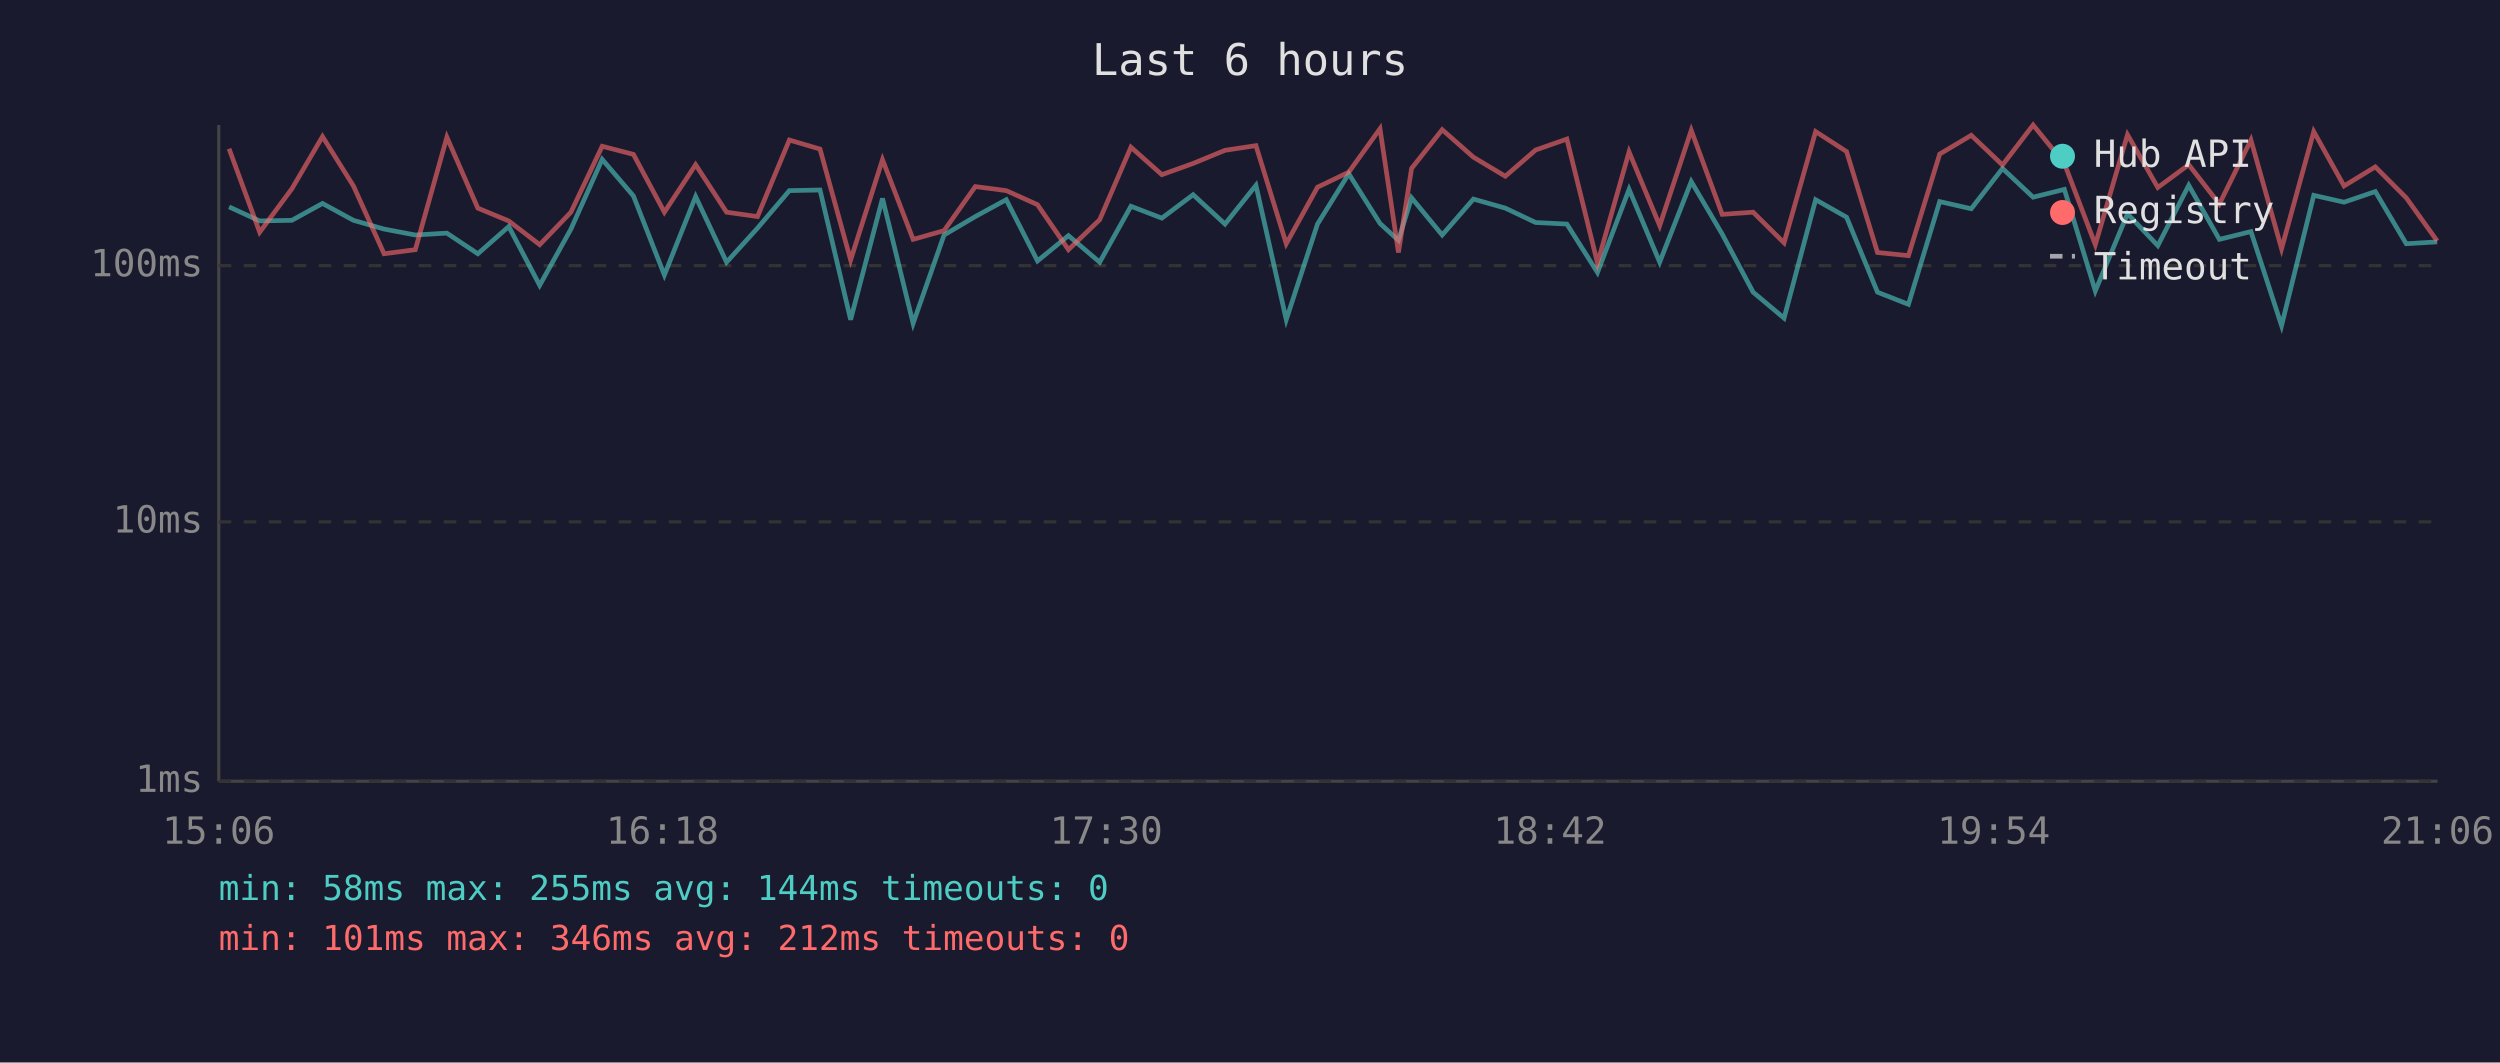
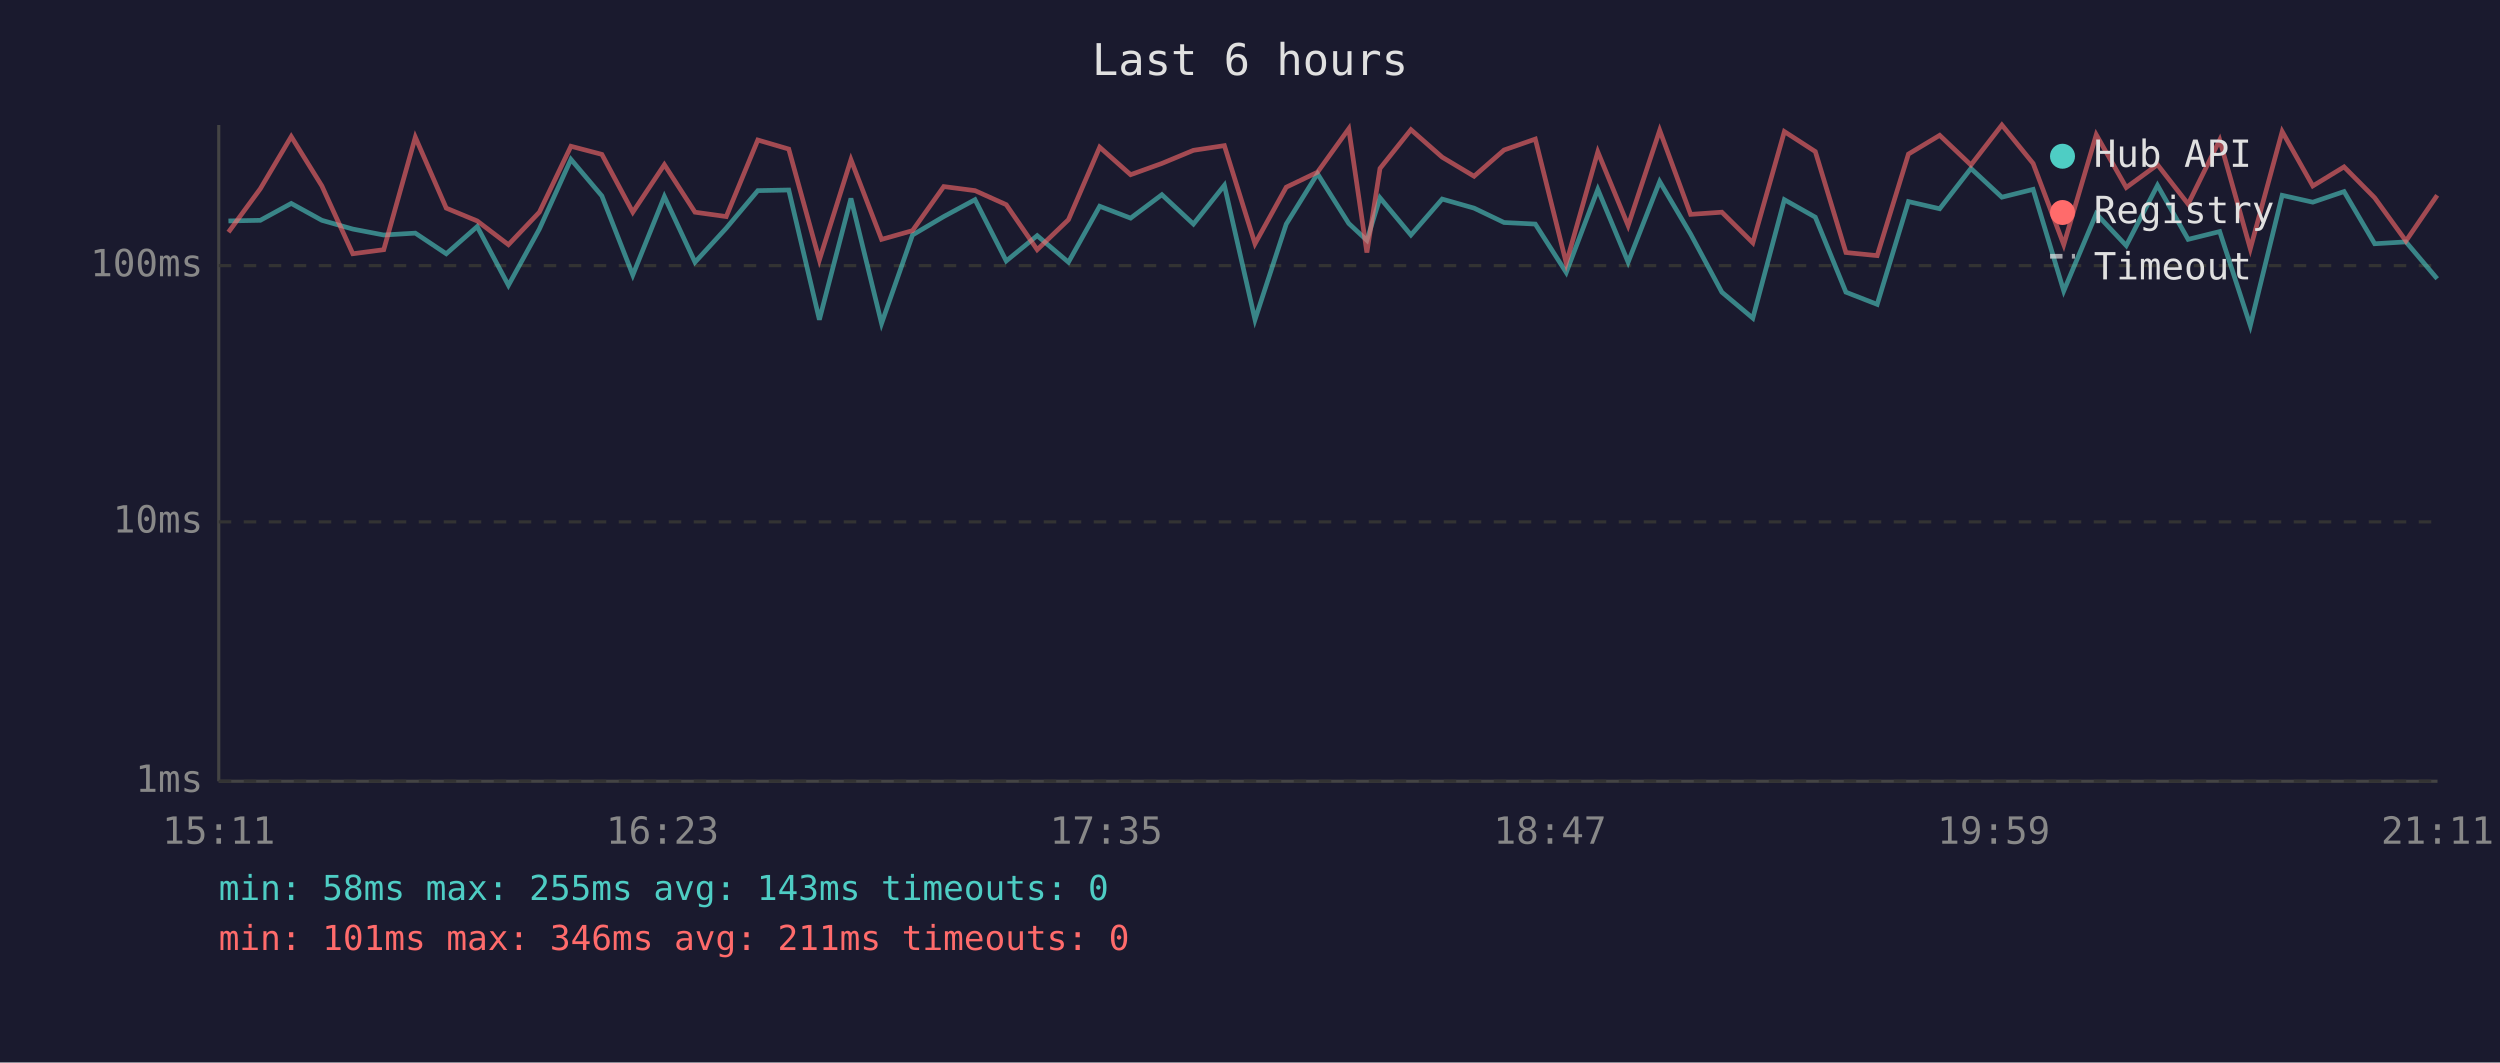
<svg xmlns="http://www.w3.org/2000/svg" viewBox="0 0 800 340" font-family="monospace" font-size="12">
  <rect width="800" height="340" fill="#1a1a2e" />
  <text x="400" y="24" fill="#e0e0e0" font-size="14" text-anchor="middle">Last 6 hours</text>
  <line x1="70" y1="40" x2="70" y2="250" stroke="#444" stroke-width="1" />
  <line x1="70" y1="250" x2="780" y2="250" stroke="#444" stroke-width="1" />
  <line x1="70" y1="250" x2="780" y2="250" stroke="#333" stroke-width="1" stroke-dasharray="4" />
  <text x="65" y="250" fill="#888" text-anchor="end" dominant-baseline="middle">1ms</text>
  <line x1="70" y1="167" x2="780" y2="167" stroke="#333" stroke-width="1" stroke-dasharray="4" />
  <text x="65" y="167" fill="#888" text-anchor="end" dominant-baseline="middle">10ms</text>
  <line x1="70" y1="85" x2="780" y2="85" stroke="#333" stroke-width="1" stroke-dasharray="4" />
  <text x="65" y="85" fill="#888" text-anchor="end" dominant-baseline="middle">100ms</text>
-   <text x="70" y="270" fill="#888" text-anchor="middle">15:06</text>
-   <text x="212" y="270" fill="#888" text-anchor="middle">16:18</text>
-   <text x="354" y="270" fill="#888" text-anchor="middle">17:30</text>
-   <text x="496" y="270" fill="#888" text-anchor="middle">18:42</text>
-   <text x="638" y="270" fill="#888" text-anchor="middle">19:54</text>
-   <text x="780" y="270" fill="#888" text-anchor="middle">21:06</text>
-   <polyline points="73.3,66.2 83.1,70.7 93.4,70.5 103.2,65.1 113.1,70.5 122.9,73.3 132.9,75.2 143.0,74.6 152.9,81.2 162.8,72.5 172.7,91.3 182.7,73.3 192.7,51.0 202.7,62.7 212.6,88.0 222.6,62.9 232.5,83.9 242.4,73.0 252.6,61.0 262.4,60.8 272.2,102.3 282.4,63.5 292.2,103.5 302.1,75.2 312.1,69.3 322.0,63.9 332.0,83.5 341.9,75.4 351.9,83.9 361.9,66.0 371.8,69.8 381.8,62.3 392.0,71.7 401.9,59.3 411.6,102.3 421.6,71.7 431.6,55.6 441.6,71.5 447.5,76.9 451.7,63.3 461.5,75.2 471.5,63.7 481.7,66.6 491.4,71.2 501.4,71.7 511.2,87.2 521.3,60.6 531.1,83.9 541.2,58.1 551.1,74.9 561.0,93.5 570.9,101.8 581.0,63.9 590.9,69.5 600.8,93.5 610.7,97.4 620.7,64.5 630.8,66.8 640.8,53.9 650.6,63.1 660.6,60.6 670.5,93.1 680.8,68.4 690.5,78.6 700.4,59.3 710.2,76.6 720.3,74.1 730.1,104.2 740.4,62.5 750.1,64.7 760.1,61.3 770.0,78.0 779.9,77.4" fill="none" stroke="#4ecdc4" stroke-width="1.5" opacity="0.6" />
-   <polyline points="73.3,47.6 83.1,74.3 93.4,60.4 103.2,43.7 113.1,59.5 122.9,81.2 132.9,79.9 143.0,43.9 152.9,66.6 162.8,70.7 172.7,78.3 182.7,67.9 192.7,46.8 202.7,49.4 212.6,67.9 222.6,52.7 232.5,67.9 242.4,69.3 252.6,44.8 262.4,47.7 272.2,83.2 282.4,51.1 292.2,76.6 302.1,73.8 312.1,59.7 322.0,61.0 332.0,65.5 341.9,79.9 351.9,70.3 361.9,47.1 371.8,55.9 381.8,52.3 392.0,48.1 401.9,46.6 411.6,78.0 421.6,59.9 431.6,55.1 441.6,41.2 447.5,80.8 451.7,53.9 461.5,41.5 471.5,50.3 481.7,56.4 491.4,48.0 501.4,44.5 511.2,84.2 521.3,48.6 531.1,72.2 541.2,41.7 551.1,68.6 561.0,67.9 570.9,77.7 581.0,42.1 590.9,48.5 600.8,80.8 610.7,81.8 620.7,49.3 630.8,43.3 640.8,52.8 650.6,40.0 660.6,52.3 670.5,78.3 680.8,43.1 690.5,60.0 700.4,52.7 710.2,65.3 720.3,44.8 730.1,79.6 740.4,42.1 750.1,59.5 760.1,53.4 770.0,63.3 779.9,77.1" fill="none" stroke="#ff6b6b" stroke-width="1.5" opacity="0.6" />
+   <text x="70" y="270" fill="#888" text-anchor="middle">15:11</text>
+   <text x="212" y="270" fill="#888" text-anchor="middle">16:23</text>
+   <text x="354" y="270" fill="#888" text-anchor="middle">17:35</text>
+   <text x="496" y="270" fill="#888" text-anchor="middle">18:47</text>
+   <text x="638" y="270" fill="#888" text-anchor="middle">19:59</text>
+   <text x="780" y="270" fill="#888" text-anchor="middle">21:11</text>
+   <polyline points="73.1,70.7 83.3,70.5 93.2,65.1 103.0,70.5 112.9,73.3 122.8,75.2 132.9,74.6 142.8,81.2 152.7,72.5 162.7,91.3 172.6,73.3 182.7,51.0 192.6,62.7 202.5,88.0 212.6,62.9 222.4,83.9 232.4,73.0 242.5,61.0 252.4,60.8 262.2,102.3 272.3,63.5 282.1,103.5 292.0,75.2 302.0,69.3 312.0,63.9 322.0,83.5 331.9,75.4 341.9,83.9 351.9,66.0 361.8,69.8 371.8,62.3 381.9,71.7 391.8,59.3 401.6,102.3 411.6,71.7 421.6,55.6 431.6,71.5 437.4,76.9 441.6,63.3 451.5,75.2 461.5,63.7 471.7,66.6 481.3,71.2 491.3,71.7 501.2,87.2 511.3,60.6 521.0,83.9 531.1,58.1 541.0,74.9 551.0,93.5 560.9,101.8 571.0,63.9 580.9,69.5 590.7,93.5 600.7,97.4 610.7,64.5 620.7,66.8 630.7,53.9 640.6,63.1 650.6,60.6 660.4,93.1 670.8,68.4 680.4,78.6 690.4,59.3 700.2,76.6 710.3,74.1 720.1,104.2 730.3,62.5 740.1,64.7 750.1,61.3 759.9,78.0 769.9,77.4 779.9,89.2" fill="none" stroke="#4ecdc4" stroke-width="1.5" opacity="0.6" />
+   <polyline points="73.1,74.3 83.3,60.4 93.2,43.7 103.0,59.5 112.9,81.2 122.8,79.9 132.9,43.9 142.8,66.6 152.7,70.7 162.7,78.3 172.6,67.9 182.7,46.8 192.6,49.4 202.5,67.9 212.6,52.7 222.4,67.9 232.4,69.3 242.5,44.8 252.4,47.7 262.2,83.2 272.3,51.1 282.1,76.6 292.0,73.8 302.0,59.7 312.0,61.0 322.0,65.5 331.9,79.9 341.9,70.3 351.9,47.1 361.8,55.9 371.8,52.3 381.9,48.1 391.8,46.6 401.6,78.0 411.6,59.9 421.6,55.1 431.6,41.2 437.4,80.8 441.6,53.9 451.5,41.5 461.5,50.3 471.7,56.4 481.3,48.0 491.3,44.5 501.2,84.2 511.3,48.6 521.0,72.2 531.1,41.7 541.0,68.6 551.0,67.9 560.9,77.7 571.0,42.1 580.9,48.5 590.7,80.8 600.7,81.8 610.7,49.3 620.7,43.3 630.7,52.8 640.6,40.0 650.6,52.3 660.4,78.3 670.8,43.1 680.4,60.0 690.4,52.7 700.2,65.3 710.3,44.8 720.1,79.6 730.3,42.1 740.1,59.5 750.1,53.4 759.9,63.3 769.9,77.1 779.9,62.5" fill="none" stroke="#ff6b6b" stroke-width="1.5" opacity="0.6" />
  <circle cx="660" cy="50" r="4" fill="#4ecdc4" />
  <text x="670" y="50" fill="#e0e0e0" dominant-baseline="middle">Hub API</text>
  <circle cx="660" cy="68" r="4" fill="#ff6b6b" />
  <text x="670" y="68" fill="#e0e0e0" dominant-baseline="middle">Registry</text>
  <line x1="656" y1="82" x2="664" y2="82" stroke="#e0e0e0" stroke-width="1.5" stroke-dasharray="4,3" opacity="0.7" />
  <text x="670" y="86" fill="#e0e0e0" dominant-baseline="middle">Timeout</text>
-   <text x="70" y="288" fill="#4ecdc4" font-size="11">min: 58ms  max: 255ms  avg: 144ms  timeouts: 0</text>
-   <text x="70" y="304" fill="#ff6b6b" font-size="11">min: 101ms  max: 346ms  avg: 212ms  timeouts: 0</text>
+   <text x="70" y="288" fill="#4ecdc4" font-size="11">min: 58ms  max: 255ms  avg: 143ms  timeouts: 0</text>
+   <text x="70" y="304" fill="#ff6b6b" font-size="11">min: 101ms  max: 346ms  avg: 211ms  timeouts: 0</text>
</svg>
